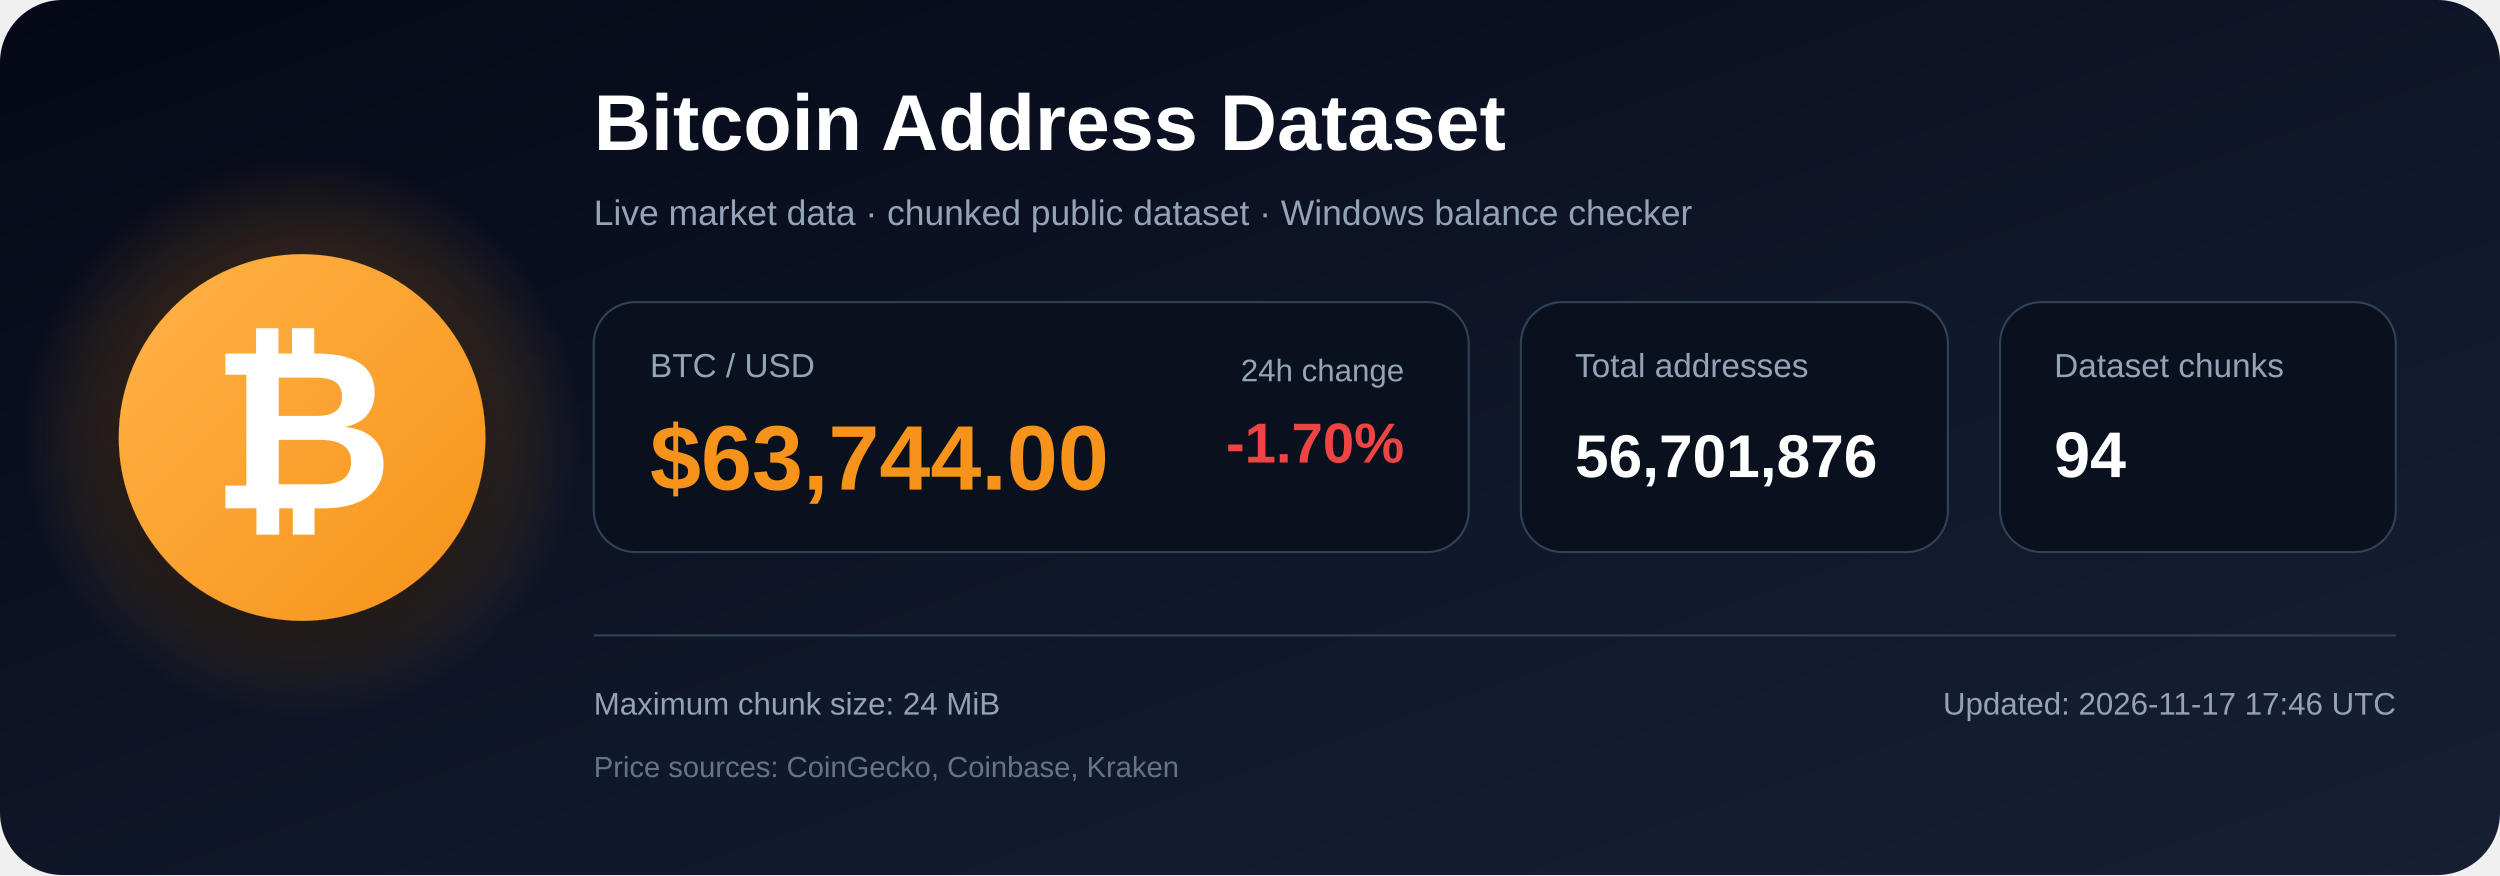
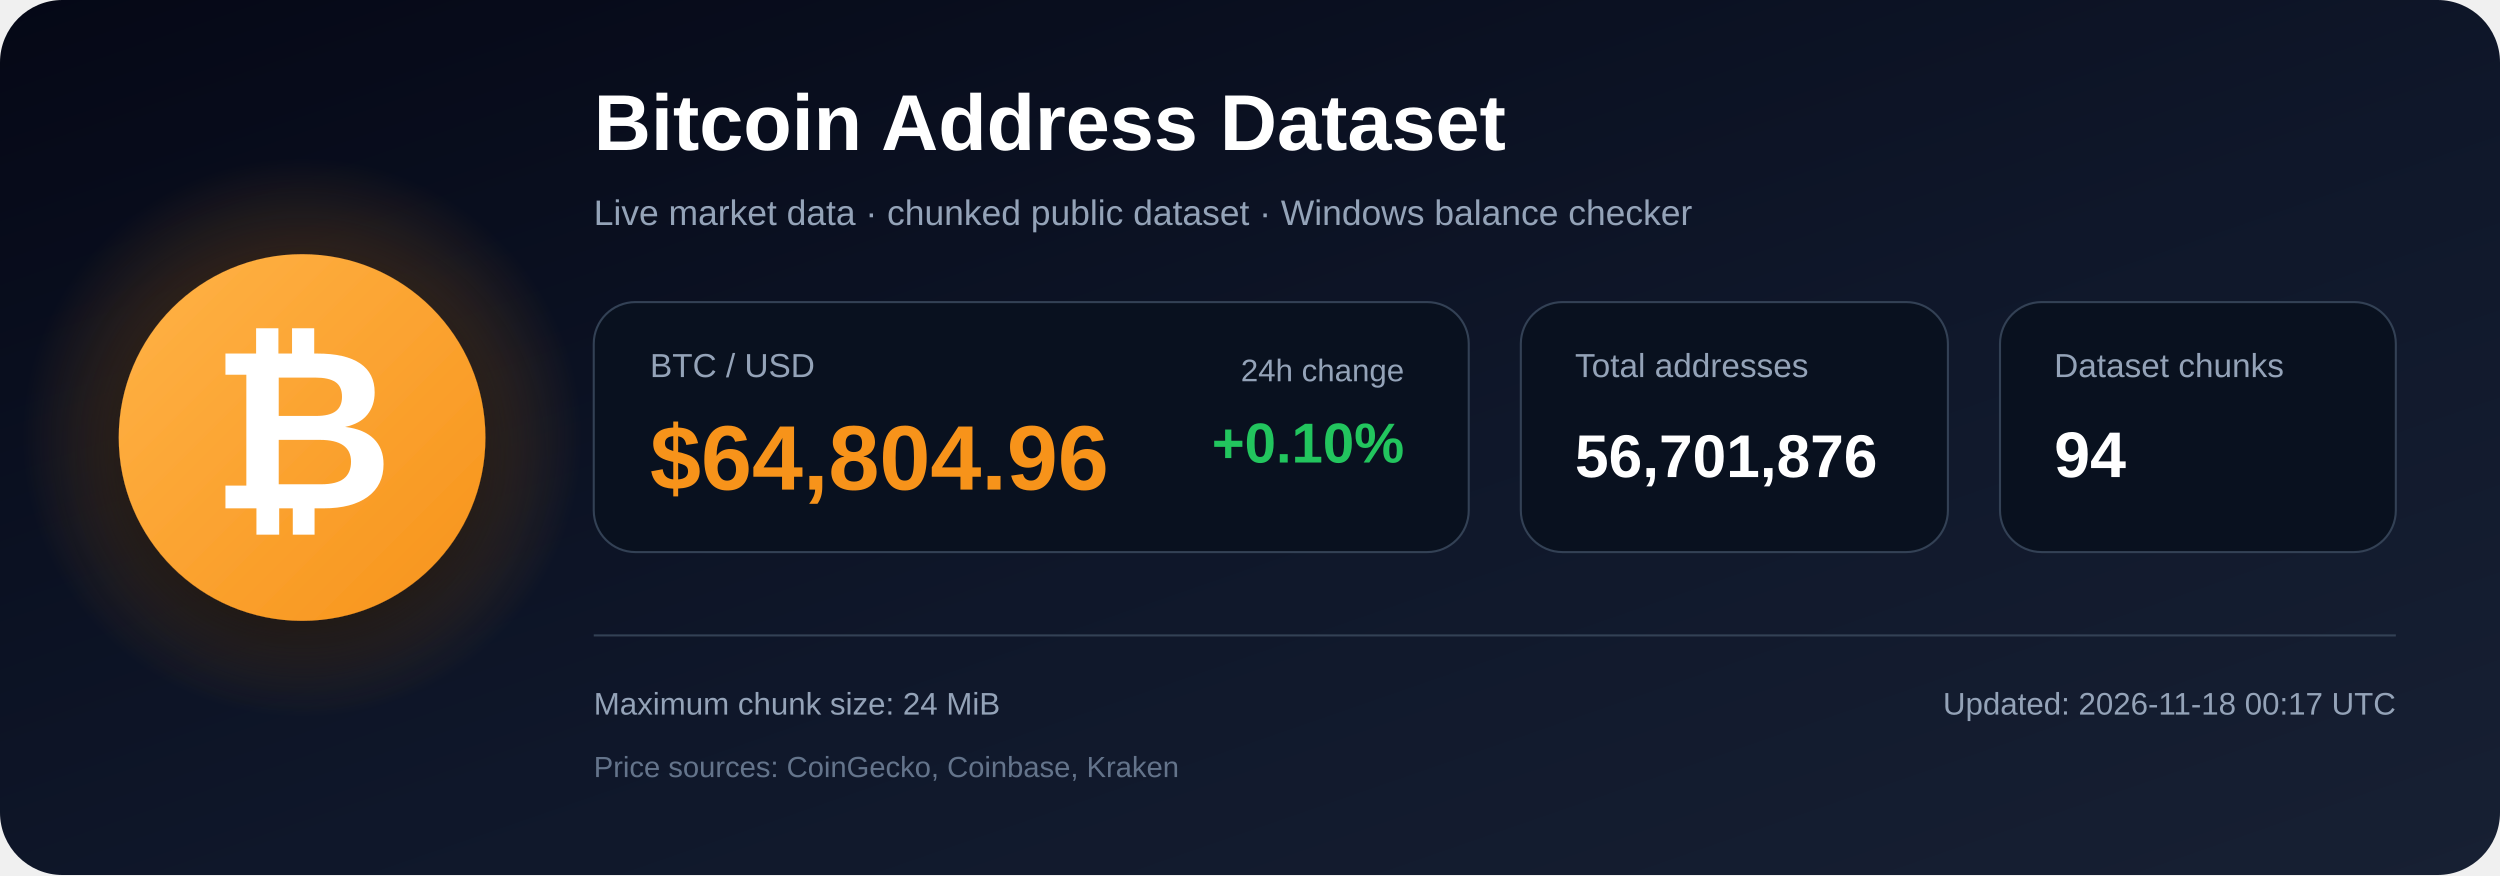
<svg xmlns="http://www.w3.org/2000/svg" width="1200" height="420" viewBox="0 0 1200 420" role="img" aria-labelledby="title description">
  <defs>
    <linearGradient id="bg" x1="0" y1="0" x2="1" y2="1">
      <stop offset="0%" stop-color="#050816" />
      <stop offset="55%" stop-color="#0f172a" />
      <stop offset="100%" stop-color="#172033" />
    </linearGradient>
    <radialGradient id="glow">
      <stop offset="0%" stop-color="#f7931a" stop-opacity=".48" />
      <stop offset="100%" stop-color="#f7931a" stop-opacity="0" />
    </radialGradient>
    <linearGradient id="orange" x1="0" y1="0" x2="1" y2="1">
      <stop offset="0%" stop-color="#ffb347" />
      <stop offset="100%" stop-color="#f7931a" />
    </linearGradient>
    <filter id="shadow" x="-40%" y="-40%" width="180%" height="180%">
      <feDropShadow dx="0" dy="12" stdDeviation="18" flood-color="#000000" flood-opacity=".50" />
    </filter>
  </defs>
  <rect width="1200" height="420" rx="30" fill="url(#bg)" />
  <circle cx="145" cy="210" r="135" fill="url(#glow)" />
  <circle cx="145" cy="210" r="88" fill="url(#orange)" filter="url(#shadow)" />
  <text x="145" y="244" text-anchor="middle" font-family="Arial, Helvetica, sans-serif" font-size="108" font-weight="700" fill="#ffffff">₿</text>
  <text x="285" y="72" font-family="Arial, Helvetica, sans-serif" font-size="38" font-weight="700" fill="#ffffff">
    Bitcoin Address Dataset
  </text>
  <text x="285" y="108" font-family="Arial, Helvetica, sans-serif" font-size="17" fill="#94a3b8">
    Live market data · chunked public dataset · Windows balance checker
  </text>
  <rect x="285" y="145" width="420" height="120" rx="20" fill="#09111f" stroke="#334155" />
  <text x="312" y="181" font-family="Arial, Helvetica, sans-serif" font-size="16" fill="#94a3b8">BTC / USD</text>
-   <text x="312" y="235" font-family="Arial, Helvetica, sans-serif" font-size="44" font-weight="700" fill="#f7931a">$63,744.00</text>
+   <text x="312" y="235" font-family="Arial, Helvetica, sans-serif" font-size="44" font-weight="700" fill="#f7931a">$64,804.96</text>
  <text x="674" y="183" text-anchor="end" font-family="Arial, Helvetica, sans-serif" font-size="15" fill="#94a3b8">24h change</text>
-   <text x="674" y="222" text-anchor="end" font-family="Arial, Helvetica, sans-serif" font-size="27" font-weight="700" fill="#ef4444">-1.70%</text>
+   <text x="674" y="222" text-anchor="end" font-family="Arial, Helvetica, sans-serif" font-size="27" font-weight="700" fill="#22c55e">+0.10%</text>
  <rect x="730" y="145" width="205" height="120" rx="20" fill="#09111f" stroke="#334155" />
  <text x="756" y="181" font-family="Arial, Helvetica, sans-serif" font-size="16" fill="#94a3b8">Total addresses</text>
  <text x="756" y="229" font-family="Arial, Helvetica, sans-serif" font-size="29" font-weight="700" fill="#ffffff">56,701,876</text>
  <rect x="960" y="145" width="190" height="120" rx="20" fill="#09111f" stroke="#334155" />
  <text x="986" y="181" font-family="Arial, Helvetica, sans-serif" font-size="16" fill="#94a3b8">Dataset chunks</text>
  <text x="986" y="229" font-family="Arial, Helvetica, sans-serif" font-size="31" font-weight="700" fill="#ffffff">94</text>
  <line x1="285" y1="305" x2="1150" y2="305" stroke="#334155" stroke-width="1" />
  <text x="285" y="343" font-family="Arial, Helvetica, sans-serif" font-size="15" fill="#94a3b8">
    Maximum chunk size: 24 MiB
  </text>
  <text x="285" y="373" font-family="Arial, Helvetica, sans-serif" font-size="14" fill="#64748b">
    Price sources: CoinGecko, Coinbase, Kraken
  </text>
  <text x="1150" y="343" text-anchor="end" font-family="Arial, Helvetica, sans-serif" font-size="15" fill="#94a3b8">
-     Updated: 2026-11-17 17:46 UTC
+     Updated: 2026-11-18 00:17 UTC
  </text>
</svg>
